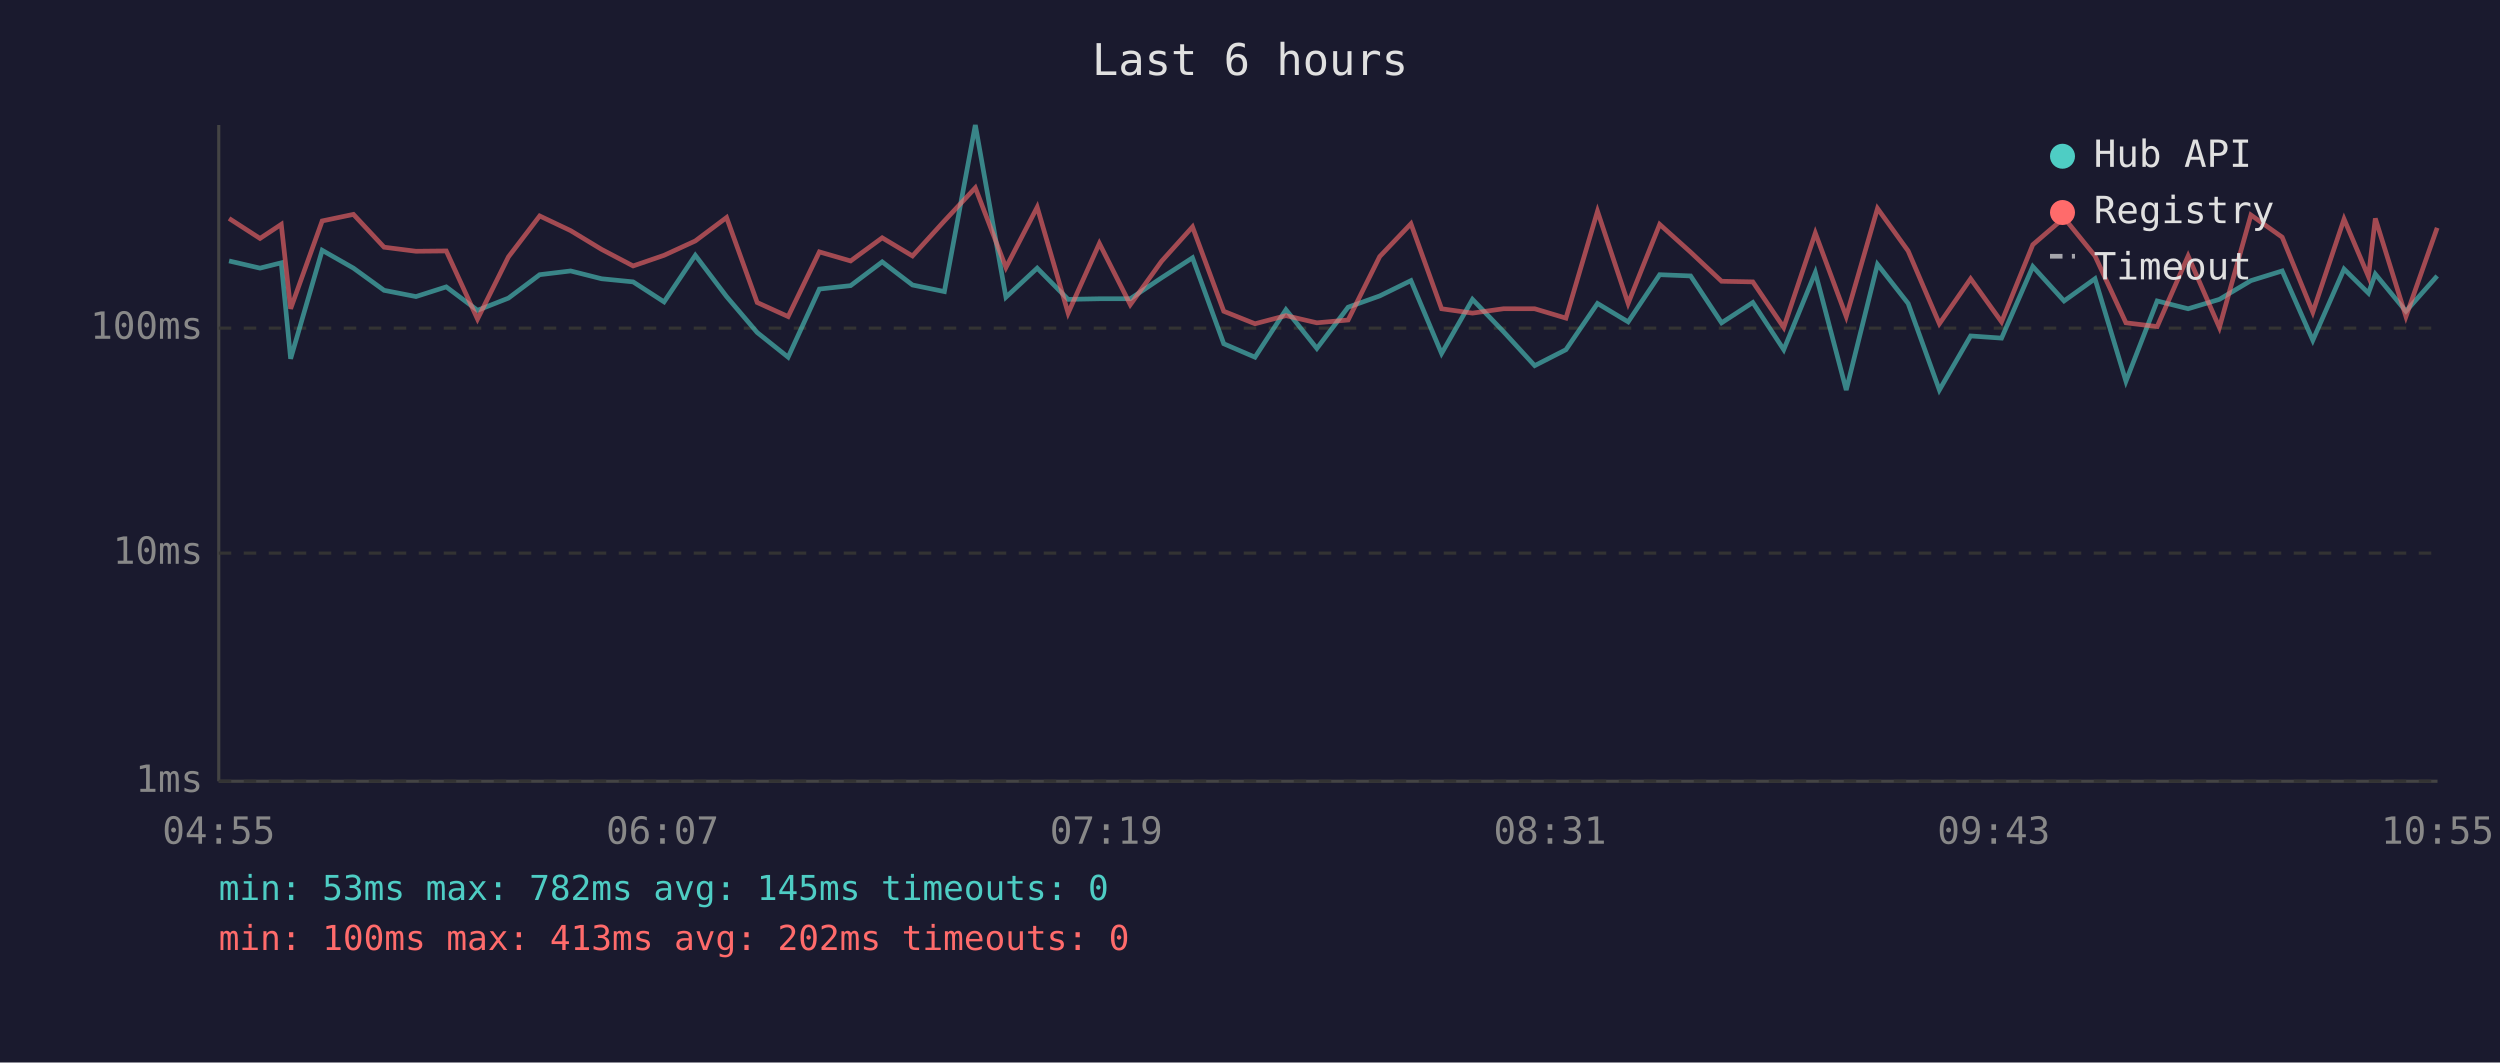
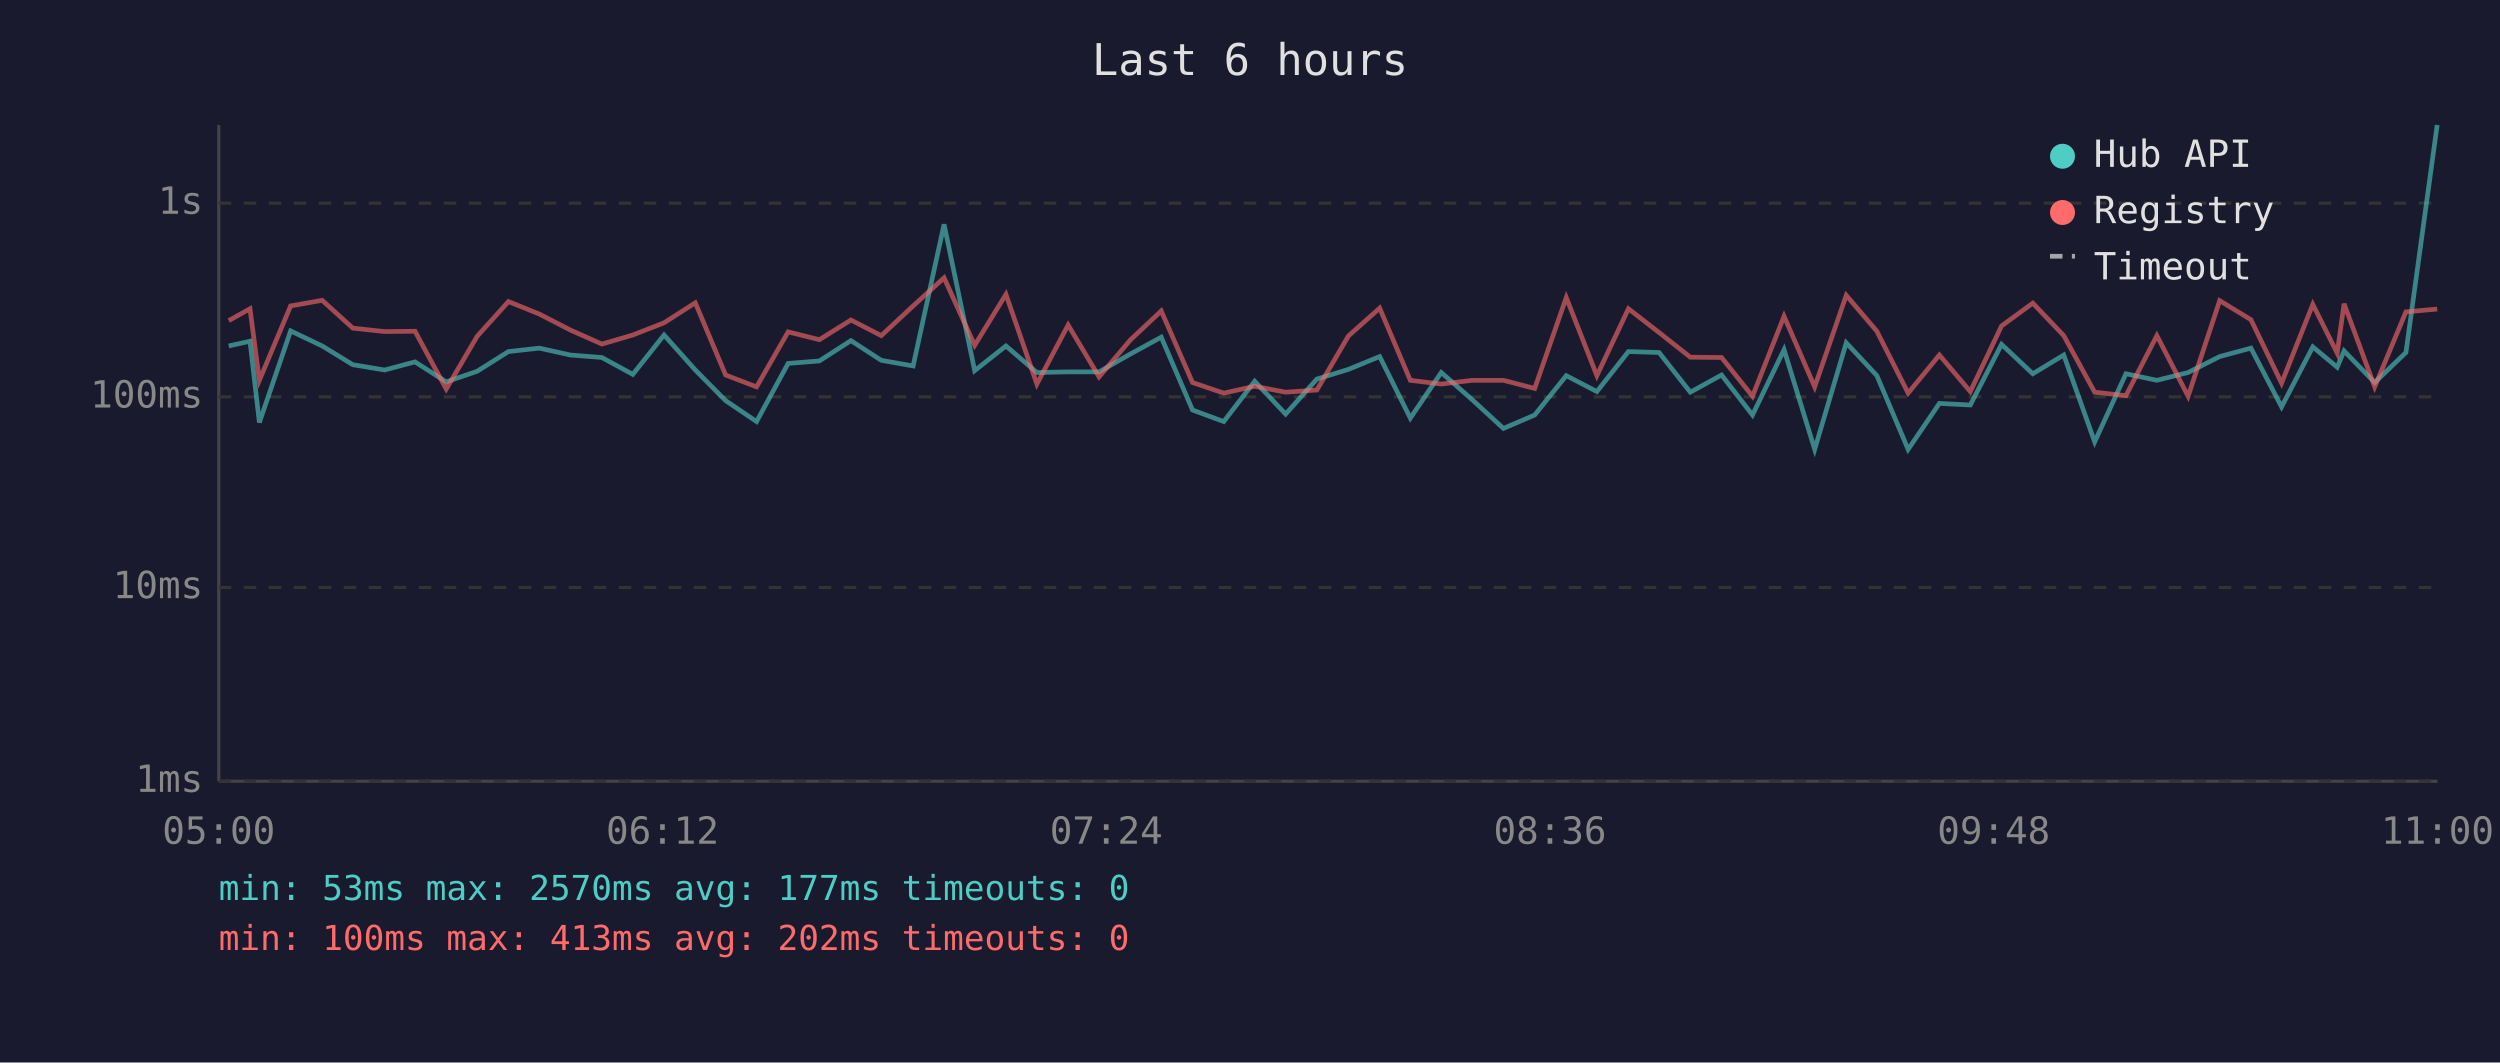
<svg xmlns="http://www.w3.org/2000/svg" viewBox="0 0 800 340" font-family="monospace" font-size="12">
  <rect width="800" height="340" fill="#1a1a2e" />
  <text x="400" y="24" fill="#e0e0e0" font-size="14" text-anchor="middle">Last 6 hours</text>
  <line x1="70" y1="40" x2="70" y2="250" stroke="#444" stroke-width="1" />
  <line x1="70" y1="250" x2="780" y2="250" stroke="#444" stroke-width="1" />
  <line x1="70" y1="250" x2="780" y2="250" stroke="#333" stroke-width="1" stroke-dasharray="4" />
  <text x="65" y="250" fill="#888" text-anchor="end" dominant-baseline="middle">1ms</text>
-   <line x1="70" y1="177" x2="780" y2="177" stroke="#333" stroke-width="1" stroke-dasharray="4" />
-   <text x="65" y="177" fill="#888" text-anchor="end" dominant-baseline="middle">10ms</text>
-   <line x1="70" y1="105" x2="780" y2="105" stroke="#333" stroke-width="1" stroke-dasharray="4" />
-   <text x="65" y="105" fill="#888" text-anchor="end" dominant-baseline="middle">100ms</text>
-   <text x="70" y="270" fill="#888" text-anchor="middle">04:55</text>
-   <text x="212" y="270" fill="#888" text-anchor="middle">06:07</text>
-   <text x="354" y="270" fill="#888" text-anchor="middle">07:19</text>
-   <text x="496" y="270" fill="#888" text-anchor="middle">08:31</text>
-   <text x="638" y="270" fill="#888" text-anchor="middle">09:43</text>
-   <text x="780" y="270" fill="#888" text-anchor="middle">10:55</text>
-   <polyline points="73.3,83.5 83.2,85.8 90.0,84.1 93.0,114.8 103.1,80.1 113.1,85.8 122.9,92.9 133.1,94.9 142.8,91.8 152.8,99.3 162.7,95.4 172.7,87.9 182.6,86.7 192.5,89.2 202.6,90.2 212.5,96.6 222.5,81.7 232.5,94.9 242.3,106.4 252.2,114.3 262.2,92.5 272.2,91.4 282.3,83.8 292.0,91.2 302.2,93.3 312.1,40.0 321.9,95.1 331.9,85.8 341.8,95.8 351.8,95.6 361.7,95.6 371.7,88.9 381.6,82.5 391.6,110.0 401.6,114.3 411.5,99.1 421.4,111.5 431.4,98.3 441.5,94.7 451.5,89.8 461.3,113.1 471.2,95.8 481.1,106.1 491.1,117.0 501.1,111.9 511.2,97.1 521.0,103.0 531.1,87.9 541.0,88.3 550.9,103.3 560.9,96.8 570.8,111.9 580.9,87.2 590.8,124.8 600.8,84.6 610.6,97.1 620.6,124.8 630.6,107.5 640.5,108.2 650.5,85.3 660.5,96.3 670.4,89.2 680.3,122.0 690.3,96.3 700.2,98.8 710.2,95.8 720.3,89.8 730.3,86.7 740.1,108.9 750.1,86.1 757.9,93.8 760.1,87.7 769.9,99.6 779.9,88.3" fill="none" stroke="#4ecdc4" stroke-width="1.5" opacity="0.6" />
-   <polyline points="73.3,69.9 83.2,76.3 90.0,71.8 93.0,98.8 103.1,70.7 113.1,68.6 122.9,79.1 133.1,80.4 142.8,80.3 152.8,102.1 162.7,82.2 172.7,69.1 182.6,73.8 192.5,79.8 202.6,85.1 212.5,81.7 222.5,77.1 232.5,69.6 242.3,96.8 252.2,101.3 262.2,80.6 272.2,83.5 282.3,76.1 292.0,81.9 302.2,70.7 312.1,60.1 321.9,85.6 331.9,66.3 341.8,100.2 351.8,77.9 361.7,97.5 371.7,83.6 381.6,72.6 391.6,99.6 401.6,103.6 411.5,101.0 421.4,103.3 431.4,102.4 441.5,82.1 451.5,71.6 461.3,98.8 471.2,100.2 481.1,98.8 491.1,98.8 501.1,101.8 511.2,67.6 521.0,97.1 531.1,71.8 541.0,80.7 550.9,90.0 560.9,90.2 570.8,104.8 580.9,74.6 590.8,101.3 600.8,66.7 610.6,80.3 620.6,103.6 630.6,89.2 640.5,103.0 650.5,78.3 660.5,69.7 670.4,81.9 680.3,103.3 690.3,104.5 700.2,81.9 710.2,104.8 720.3,68.8 730.3,75.9 740.1,99.9 750.1,70.1 757.9,88.5 760.1,69.9 769.9,101.3 779.9,72.9" fill="none" stroke="#ff6b6b" stroke-width="1.5" opacity="0.6" />
+   <line x1="70" y1="188" x2="780" y2="188" stroke="#333" stroke-width="1" stroke-dasharray="4" />
+   <text x="65" y="188" fill="#888" text-anchor="end" dominant-baseline="middle">10ms</text>
+   <line x1="70" y1="127" x2="780" y2="127" stroke="#333" stroke-width="1" stroke-dasharray="4" />
+   <text x="65" y="127" fill="#888" text-anchor="end" dominant-baseline="middle">100ms</text>
+   <line x1="70" y1="65" x2="780" y2="65" stroke="#333" stroke-width="1" stroke-dasharray="4" />
+   <text x="65" y="65" fill="#888" text-anchor="end" dominant-baseline="middle">1s</text>
+   <text x="70" y="270" fill="#888" text-anchor="middle">05:00</text>
+   <text x="212" y="270" fill="#888" text-anchor="middle">06:12</text>
+   <text x="354" y="270" fill="#888" text-anchor="middle">07:24</text>
+   <text x="496" y="270" fill="#888" text-anchor="middle">08:36</text>
+   <text x="638" y="270" fill="#888" text-anchor="middle">09:48</text>
+   <text x="780" y="270" fill="#888" text-anchor="middle">11:00</text>
+   <polyline points="73.2,110.7 80.0,109.2 83.0,135.2 93.0,105.9 103.1,110.7 112.9,116.7 123.1,118.4 132.8,115.8 142.8,122.2 152.7,118.8 162.7,112.5 172.6,111.4 182.5,113.6 192.6,114.4 202.5,119.8 212.5,107.2 222.5,118.4 232.2,128.2 242.1,134.9 252.2,116.3 262.2,115.5 272.3,109.0 282.0,115.3 292.2,117.1 302.1,71.8 311.9,118.6 321.9,110.7 331.8,119.2 341.8,119.0 351.7,119.0 361.7,113.3 371.6,107.9 381.6,131.2 391.6,134.9 401.5,122.0 411.4,132.5 421.4,121.3 431.5,118.2 441.5,114.1 451.3,133.8 461.2,119.2 471.1,127.9 481.1,137.1 491.1,132.8 501.2,120.2 511.0,125.3 521.1,112.5 530.9,112.8 540.9,125.5 550.9,120.0 560.8,132.8 570.9,111.9 580.7,143.8 590.8,109.7 600.6,120.2 610.6,143.8 620.6,129.1 630.5,129.6 640.5,110.2 650.5,119.6 660.4,113.6 670.3,141.4 680.3,119.6 690.2,121.7 700.2,119.2 710.3,114.1 720.3,111.4 730.1,130.2 740.1,111.0 747.9,117.5 750.1,112.3 759.9,122.4 769.9,112.8 779.9,40.0" fill="none" stroke="#4ecdc4" stroke-width="1.5" opacity="0.6" />
+   <polyline points="73.2,102.6 80.0,98.8 83.0,121.7 93.0,97.9 103.1,96.1 112.9,105.0 123.1,106.1 132.8,106.0 142.8,124.5 152.7,107.6 162.7,96.5 172.6,100.5 182.5,105.6 192.6,110.1 202.5,107.2 212.5,103.3 222.5,96.9 232.2,120.0 242.1,123.8 252.2,106.2 262.2,108.7 272.3,102.4 282.0,107.4 292.2,97.9 302.1,88.9 311.9,110.5 321.9,94.2 331.8,122.9 341.8,104.0 351.7,120.6 361.7,108.8 371.6,99.5 381.6,122.4 391.6,125.8 401.5,123.6 411.4,125.5 421.4,124.8 431.5,107.5 441.5,98.6 451.3,121.7 461.2,122.9 471.1,121.7 481.1,121.7 491.1,124.3 501.2,95.2 511.0,120.2 521.1,98.8 530.9,106.4 540.9,114.3 550.9,114.4 560.8,126.8 570.9,101.2 580.7,123.8 590.8,94.5 600.6,106.0 610.6,125.8 620.6,113.6 630.5,125.3 640.5,104.3 650.5,97.0 660.4,107.4 670.3,125.5 680.3,126.6 690.2,107.4 700.2,126.8 710.3,96.2 720.3,102.3 730.1,122.6 740.1,97.4 747.9,113.0 750.1,97.2 759.9,123.8 769.9,99.8 779.9,98.9" fill="none" stroke="#ff6b6b" stroke-width="1.5" opacity="0.6" />
  <circle cx="660" cy="50" r="4" fill="#4ecdc4" />
  <text x="670" y="50" fill="#e0e0e0" dominant-baseline="middle">Hub API</text>
  <circle cx="660" cy="68" r="4" fill="#ff6b6b" />
  <text x="670" y="68" fill="#e0e0e0" dominant-baseline="middle">Registry</text>
  <line x1="656" y1="82" x2="664" y2="82" stroke="#e0e0e0" stroke-width="1.5" stroke-dasharray="4,3" opacity="0.7" />
  <text x="670" y="86" fill="#e0e0e0" dominant-baseline="middle">Timeout</text>
-   <text x="70" y="288" fill="#4ecdc4" font-size="11">min: 53ms  max: 782ms  avg: 145ms  timeouts: 0</text>
+   <text x="70" y="288" fill="#4ecdc4" font-size="11">min: 53ms  max: 2570ms  avg: 177ms  timeouts: 0</text>
  <text x="70" y="304" fill="#ff6b6b" font-size="11">min: 100ms  max: 413ms  avg: 202ms  timeouts: 0</text>
</svg>
